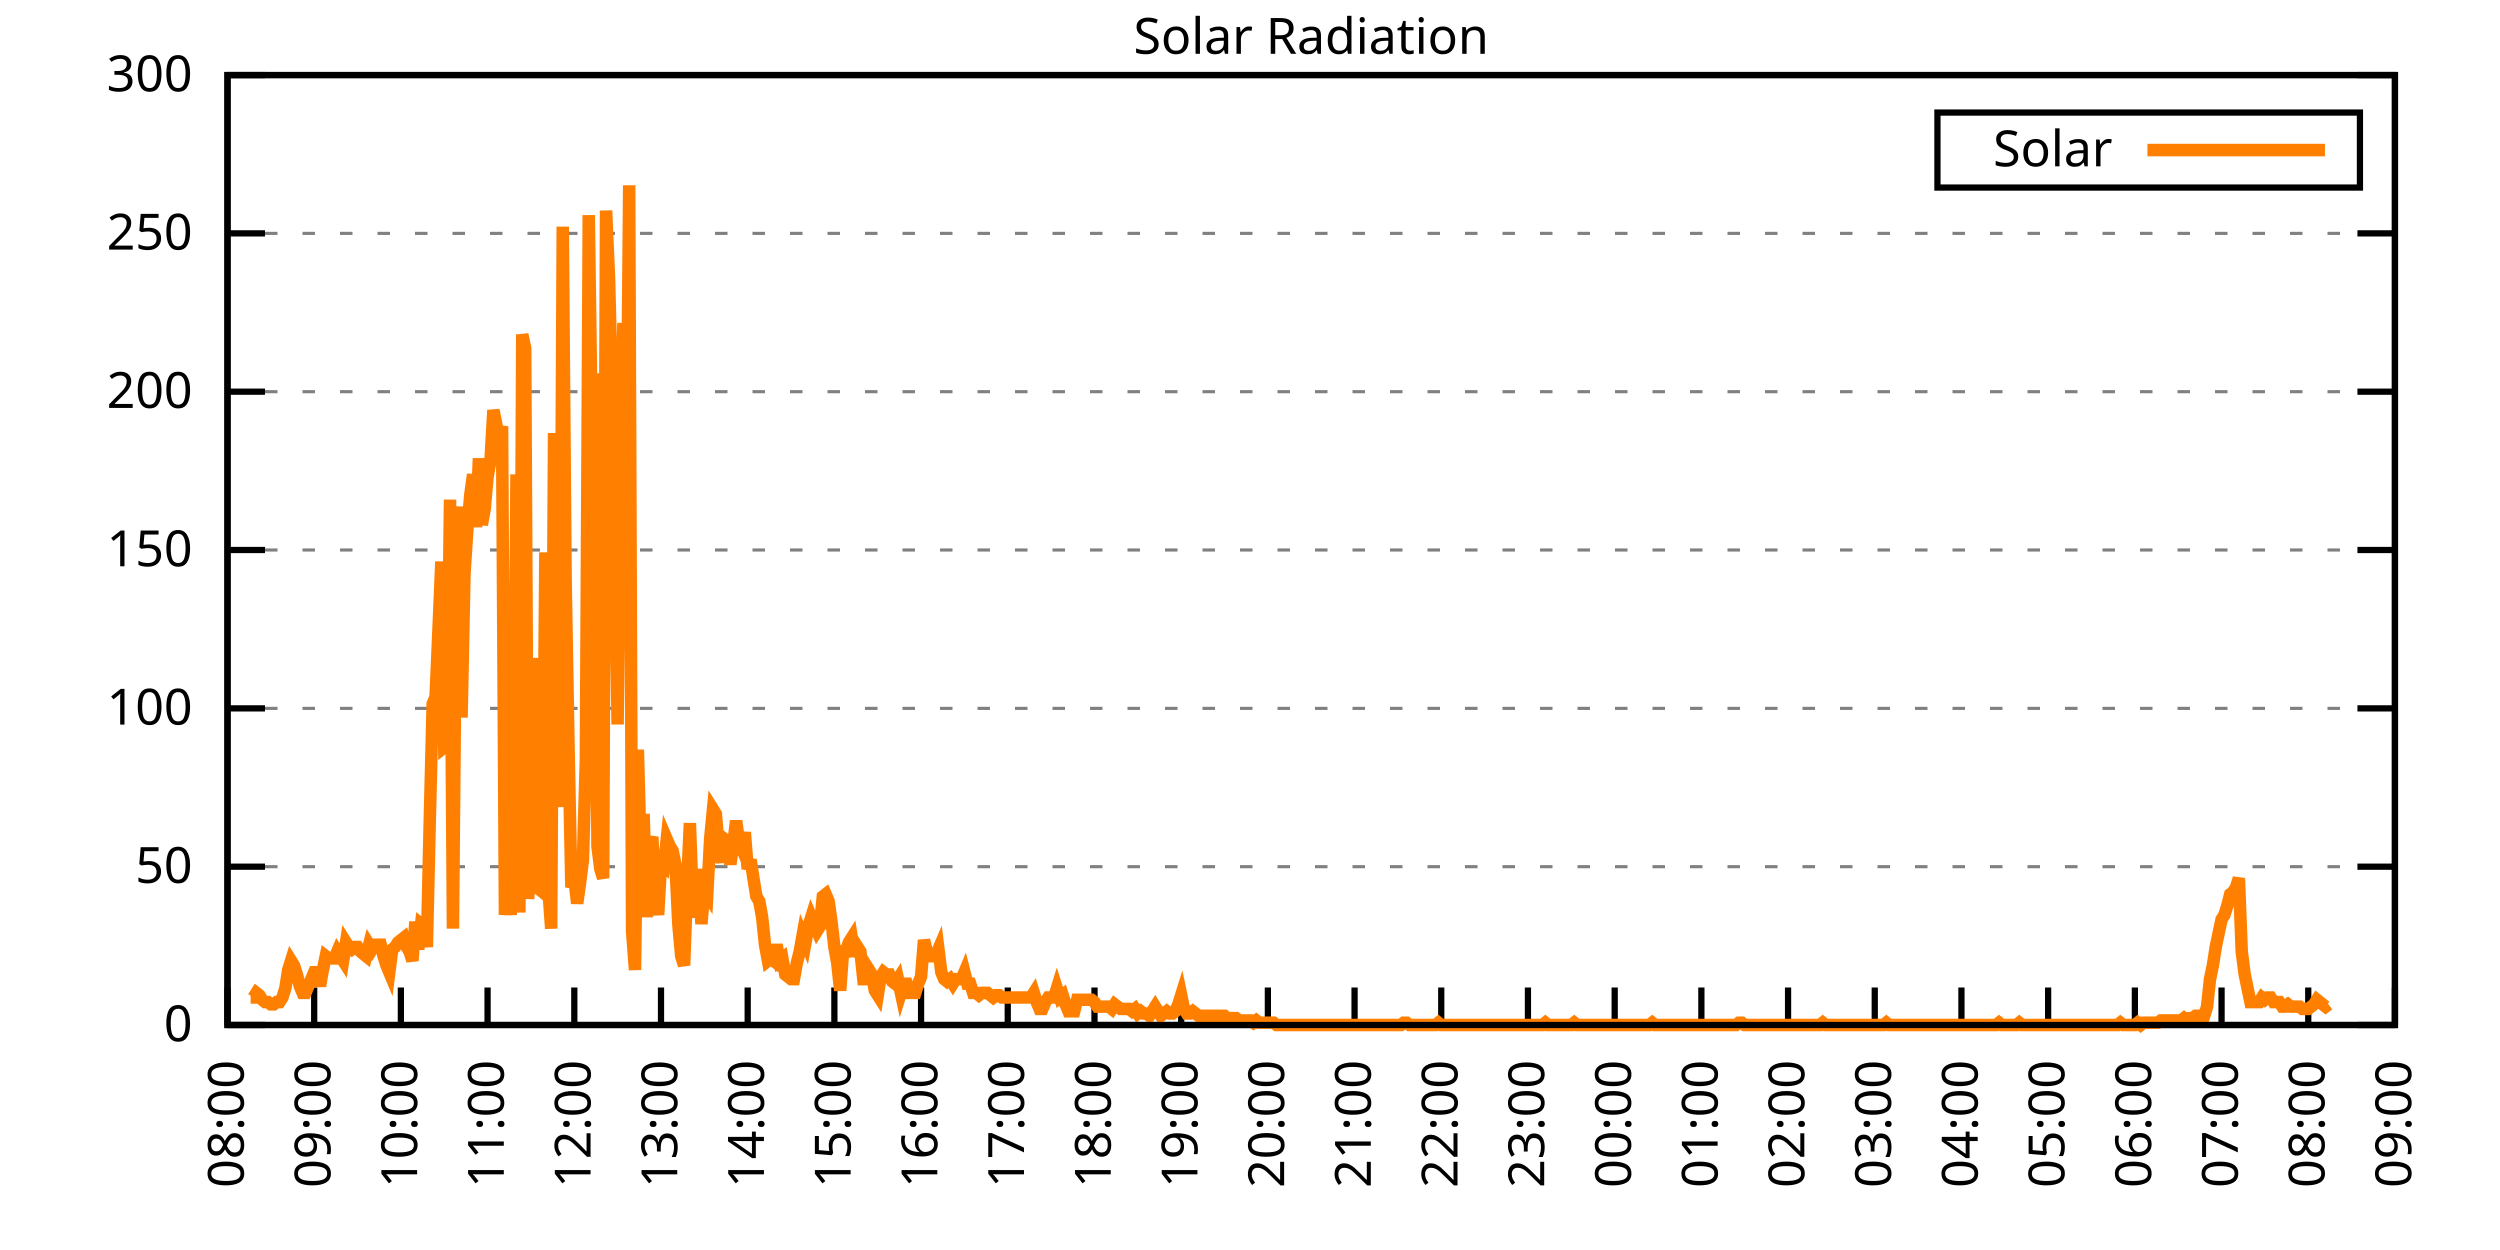
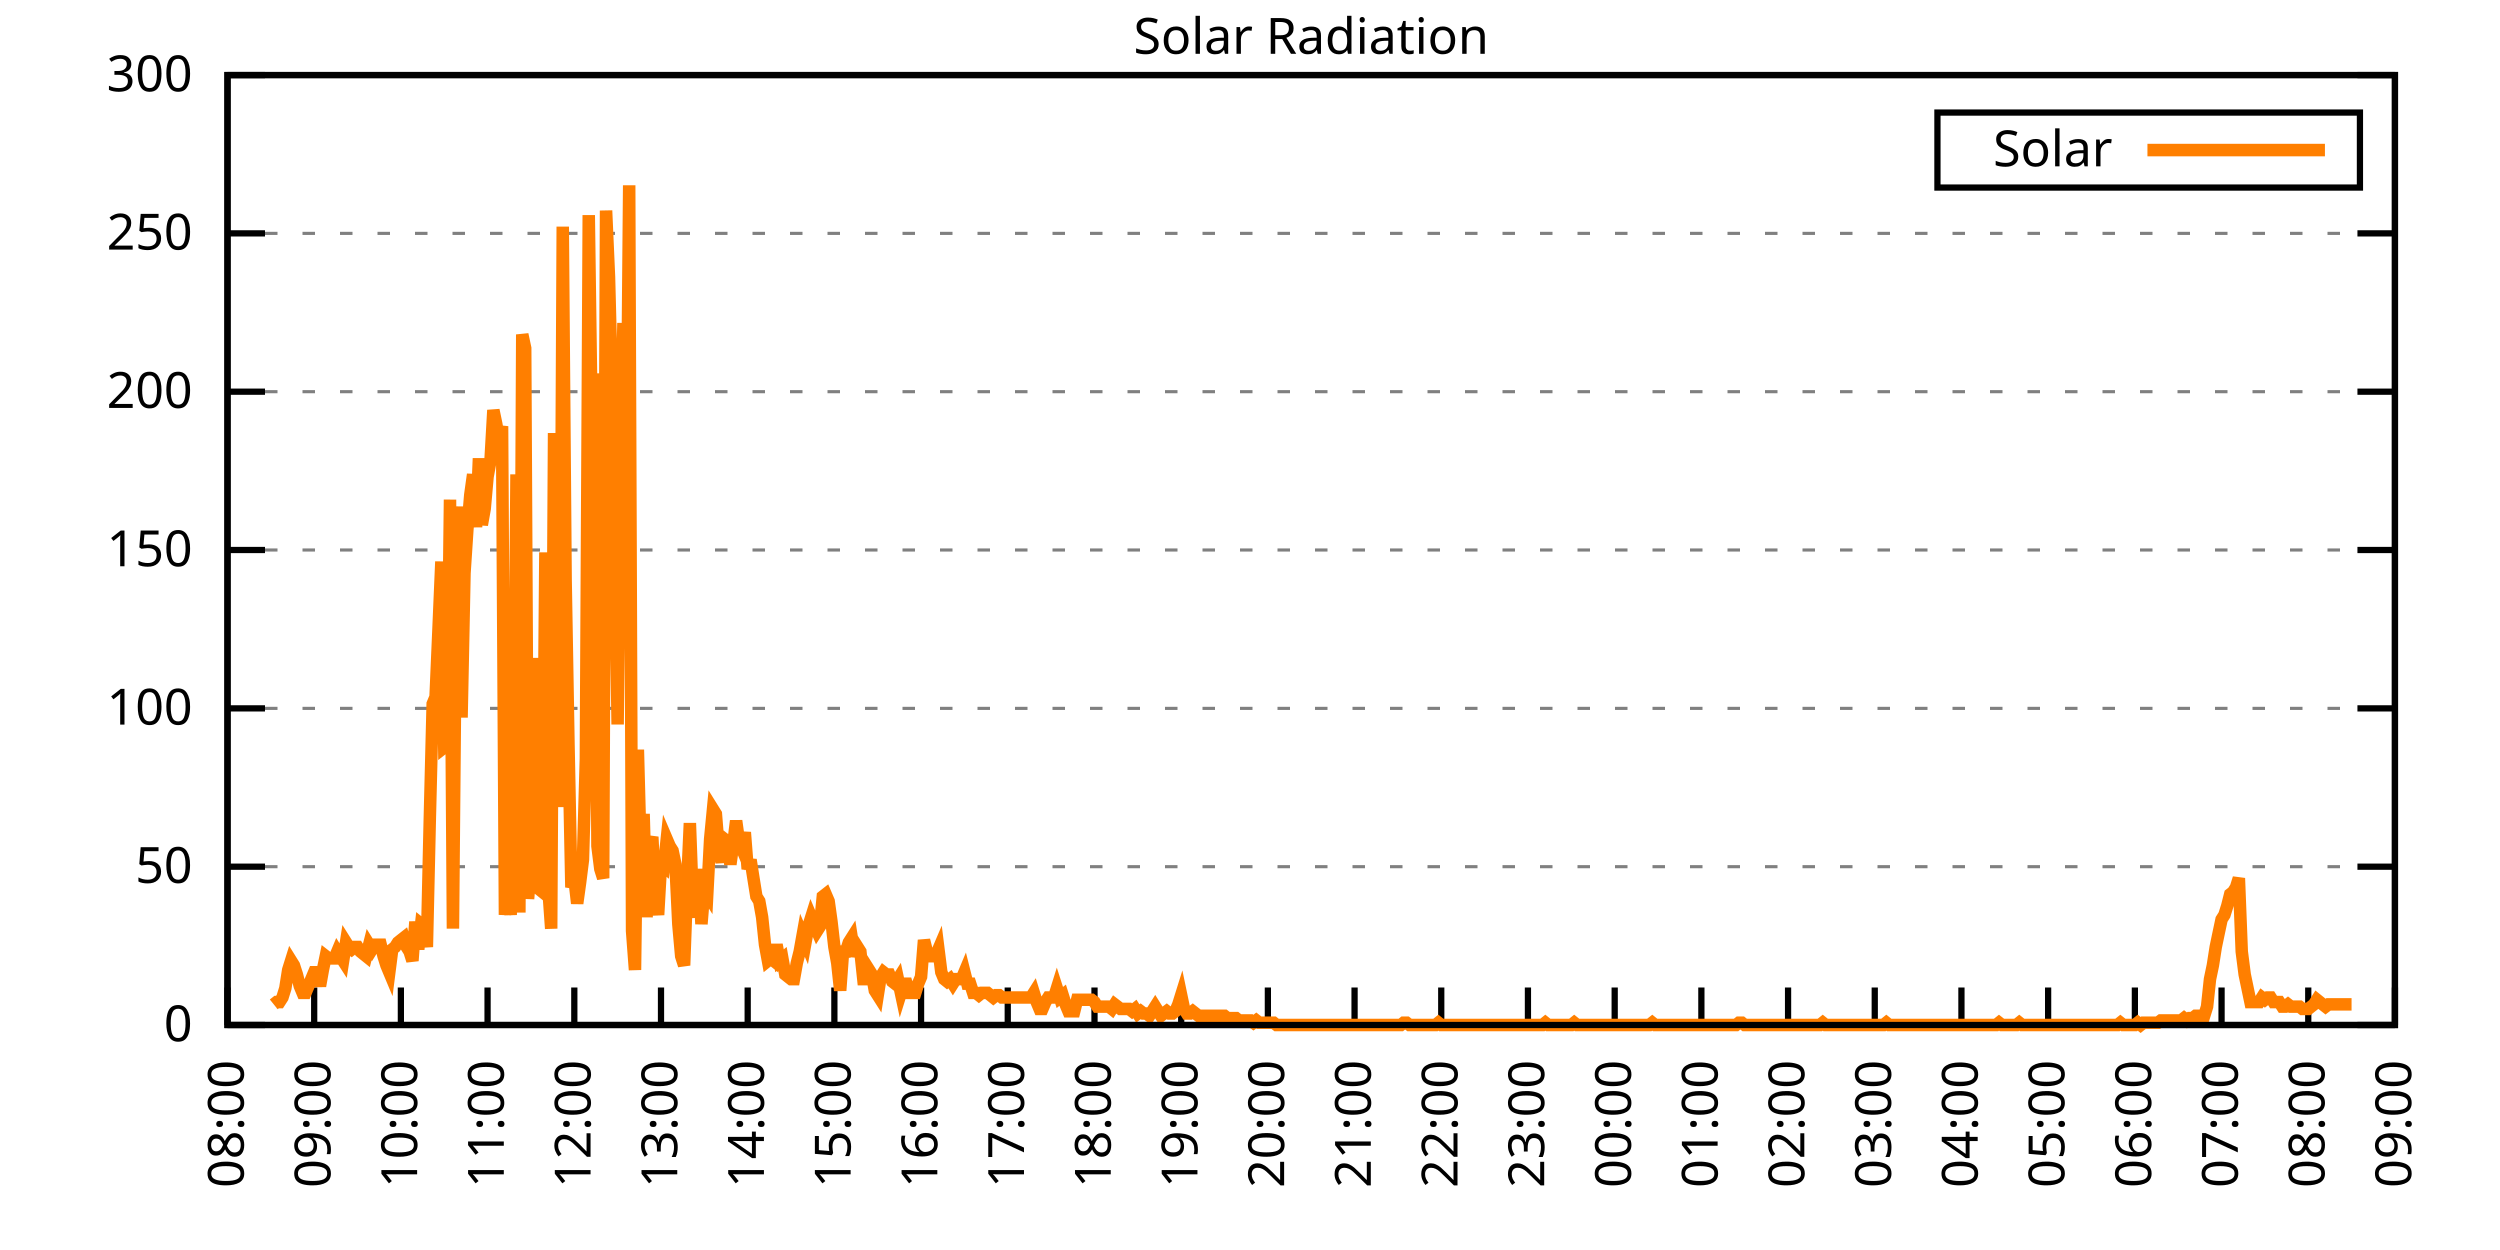
<svg xmlns="http://www.w3.org/2000/svg" xmlns:xlink="http://www.w3.org/1999/xlink" width="400" height="200" viewBox="0 0 400 200">
  <g id="gnuplot_canvas">
    <rect x="0" y="0" width="400" height="200" fill="none" />
    <defs>
      <circle id="gpDot" r="0.5" stroke-width="0.5" stroke="currentColor" />
      <path id="gpPt0" stroke-width="0.333" stroke="currentColor" d="M-1,0 h2 M0,-1 v2" />
      <path id="gpPt1" stroke-width="0.333" stroke="currentColor" d="M-1,-1 L1,1 M1,-1 L-1,1" />
      <path id="gpPt2" stroke-width="0.333" stroke="currentColor" d="M-1,0 L1,0 M0,-1 L0,1 M-1,-1 L1,1 M-1,1 L1,-1" />
      <rect id="gpPt3" stroke-width="0.333" stroke="currentColor" x="-1" y="-1" width="2" height="2" />
      <rect id="gpPt4" stroke-width="0.333" stroke="currentColor" fill="currentColor" x="-1" y="-1" width="2" height="2" />
      <circle id="gpPt5" stroke-width="0.333" stroke="currentColor" cx="0" cy="0" r="1" />
      <use xlink:href="#gpPt5" id="gpPt6" fill="currentColor" stroke="none" />
      <path id="gpPt7" stroke-width="0.333" stroke="currentColor" d="M0,-1.33 L-1.33,0.67 L1.33,0.67 z" />
      <use xlink:href="#gpPt7" id="gpPt8" fill="currentColor" stroke="none" />
      <use xlink:href="#gpPt7" id="gpPt9" stroke="currentColor" transform="rotate(180)" />
      <use xlink:href="#gpPt9" id="gpPt10" fill="currentColor" stroke="none" />
      <use xlink:href="#gpPt3" id="gpPt11" stroke="currentColor" transform="rotate(45)" />
      <use xlink:href="#gpPt11" id="gpPt12" fill="currentColor" stroke="none" />
      <path id="gpPt13" stroke-width="0.333" stroke="currentColor" d="M0,1.330 L1.265,0.411 L0.782,-1.067 L-0.782,-1.076 L-1.265,0.411 z" />
      <use xlink:href="#gpPt13" id="gpPt14" fill="currentColor" stroke="none" />
      <filter id="textbox" filterUnits="objectBoundingBox" x="0" y="0" height="1" width="1">
        <feFlood flood-color="white" flood-opacity="1" result="bgnd" />
        <feComposite in="SourceGraphic" in2="bgnd" operator="atop" />
      </filter>
      <filter id="greybox" filterUnits="objectBoundingBox" x="0" y="0" height="1" width="1">
        <feFlood flood-color="lightgrey" flood-opacity="1" result="grey" />
        <feComposite in="SourceGraphic" in2="grey" operator="atop" />
      </filter>
    </defs>
    <g fill="none" color="white" stroke="currentColor" stroke-width="1.00" stroke-linecap="butt" stroke-linejoin="miter">
</g>
    <g fill="none" color="black" stroke="currentColor" stroke-width="1.00" stroke-linecap="butt" stroke-linejoin="miter">
      <g stroke="none" shape-rendering="crispEdges">
        <polygon fill="rgb(255, 255, 255)" points="36.40,164.00 383.18,164.00 383.18,12.02 36.40,12.02 " />
      </g>
    </g>
    <g fill="none" color="black" stroke="currentColor" stroke-width="1.00" stroke-linecap="butt" stroke-linejoin="miter">
</g>
    <g fill="none" color="black" stroke="black" stroke-width="0.50" stroke-linecap="butt" stroke-linejoin="miter">
</g>
    <g fill="none" color="gray" stroke="currentColor" stroke-width="0.50" stroke-linecap="butt" stroke-linejoin="miter">
      <path stroke="gray" stroke-dasharray="2,4" class="gridline" d="M36.40,164.00 L383.19,164.00  " />
    </g>
    <g fill="none" color="gray" stroke="gray" stroke-width="1.00" stroke-linecap="butt" stroke-linejoin="miter">
</g>
    <g fill="none" color="black" stroke="currentColor" stroke-width="1.00" stroke-linecap="butt" stroke-linejoin="miter">
      <path stroke="black" d="M36.40,164.00 L42.40,164.00 M383.19,164.00 L377.19,164.00  " />
      <g transform="translate(30.80,166.60)" stroke="none" fill="black" font-family="Sans" font-size="8.00" text-anchor="end">
        <text>
          <tspan font-family="Sans"> 0</tspan>
        </text>
      </g>
    </g>
    <g fill="none" color="black" stroke="currentColor" stroke-width="1.00" stroke-linecap="butt" stroke-linejoin="miter">
</g>
    <g fill="none" color="black" stroke="black" stroke-width="0.50" stroke-linecap="butt" stroke-linejoin="miter">
</g>
    <g fill="none" color="gray" stroke="currentColor" stroke-width="0.50" stroke-linecap="butt" stroke-linejoin="miter">
      <path stroke="gray" stroke-dasharray="2,4" class="gridline" d="M36.40,138.67 L383.19,138.67  " />
    </g>
    <g fill="none" color="gray" stroke="gray" stroke-width="1.00" stroke-linecap="butt" stroke-linejoin="miter">
</g>
    <g fill="none" color="black" stroke="currentColor" stroke-width="1.00" stroke-linecap="butt" stroke-linejoin="miter">
      <path stroke="black" d="M36.40,138.67 L42.40,138.67 M383.19,138.67 L377.19,138.67  " />
      <g transform="translate(30.80,141.27)" stroke="none" fill="black" font-family="Sans" font-size="8.00" text-anchor="end">
        <text>
          <tspan font-family="Sans"> 50</tspan>
        </text>
      </g>
    </g>
    <g fill="none" color="black" stroke="currentColor" stroke-width="1.00" stroke-linecap="butt" stroke-linejoin="miter">
</g>
    <g fill="none" color="black" stroke="black" stroke-width="0.50" stroke-linecap="butt" stroke-linejoin="miter">
</g>
    <g fill="none" color="gray" stroke="currentColor" stroke-width="0.50" stroke-linecap="butt" stroke-linejoin="miter">
      <path stroke="gray" stroke-dasharray="2,4" class="gridline" d="M36.40,113.34 L383.19,113.34  " />
    </g>
    <g fill="none" color="gray" stroke="gray" stroke-width="1.00" stroke-linecap="butt" stroke-linejoin="miter">
</g>
    <g fill="none" color="black" stroke="currentColor" stroke-width="1.00" stroke-linecap="butt" stroke-linejoin="miter">
      <path stroke="black" d="M36.40,113.34 L42.40,113.34 M383.19,113.34 L377.19,113.34  " />
      <g transform="translate(30.80,115.94)" stroke="none" fill="black" font-family="Sans" font-size="8.00" text-anchor="end">
        <text>
          <tspan font-family="Sans"> 100</tspan>
        </text>
      </g>
    </g>
    <g fill="none" color="black" stroke="currentColor" stroke-width="1.00" stroke-linecap="butt" stroke-linejoin="miter">
</g>
    <g fill="none" color="black" stroke="black" stroke-width="0.50" stroke-linecap="butt" stroke-linejoin="miter">
</g>
    <g fill="none" color="gray" stroke="currentColor" stroke-width="0.50" stroke-linecap="butt" stroke-linejoin="miter">
      <path stroke="gray" stroke-dasharray="2,4" class="gridline" d="M36.40,88.00 L383.19,88.00  " />
    </g>
    <g fill="none" color="gray" stroke="gray" stroke-width="1.00" stroke-linecap="butt" stroke-linejoin="miter">
</g>
    <g fill="none" color="black" stroke="currentColor" stroke-width="1.00" stroke-linecap="butt" stroke-linejoin="miter">
      <path stroke="black" d="M36.40,88.00 L42.40,88.00 M383.19,88.00 L377.19,88.00  " />
      <g transform="translate(30.80,90.60)" stroke="none" fill="black" font-family="Sans" font-size="8.00" text-anchor="end">
        <text>
          <tspan font-family="Sans"> 150</tspan>
        </text>
      </g>
    </g>
    <g fill="none" color="black" stroke="currentColor" stroke-width="1.00" stroke-linecap="butt" stroke-linejoin="miter">
</g>
    <g fill="none" color="black" stroke="black" stroke-width="0.50" stroke-linecap="butt" stroke-linejoin="miter">
</g>
    <g fill="none" color="gray" stroke="currentColor" stroke-width="0.50" stroke-linecap="butt" stroke-linejoin="miter">
      <path stroke="gray" stroke-dasharray="2,4" class="gridline" d="M36.40,62.67 L383.19,62.67  " />
    </g>
    <g fill="none" color="gray" stroke="gray" stroke-width="1.00" stroke-linecap="butt" stroke-linejoin="miter">
</g>
    <g fill="none" color="black" stroke="currentColor" stroke-width="1.00" stroke-linecap="butt" stroke-linejoin="miter">
      <path stroke="black" d="M36.40,62.67 L42.40,62.67 M383.19,62.67 L377.19,62.67  " />
      <g transform="translate(30.80,65.27)" stroke="none" fill="black" font-family="Sans" font-size="8.00" text-anchor="end">
        <text>
          <tspan font-family="Sans"> 200</tspan>
        </text>
      </g>
    </g>
    <g fill="none" color="black" stroke="currentColor" stroke-width="1.00" stroke-linecap="butt" stroke-linejoin="miter">
</g>
    <g fill="none" color="black" stroke="black" stroke-width="0.50" stroke-linecap="butt" stroke-linejoin="miter">
</g>
    <g fill="none" color="gray" stroke="currentColor" stroke-width="0.50" stroke-linecap="butt" stroke-linejoin="miter">
      <path stroke="gray" stroke-dasharray="2,4" class="gridline" d="M36.40,37.34 L383.19,37.34  " />
    </g>
    <g fill="none" color="gray" stroke="gray" stroke-width="1.00" stroke-linecap="butt" stroke-linejoin="miter">
</g>
    <g fill="none" color="black" stroke="currentColor" stroke-width="1.00" stroke-linecap="butt" stroke-linejoin="miter">
      <path stroke="black" d="M36.40,37.34 L42.40,37.34 M383.19,37.34 L377.19,37.34  " />
      <g transform="translate(30.80,39.94)" stroke="none" fill="black" font-family="Sans" font-size="8.00" text-anchor="end">
        <text>
          <tspan font-family="Sans"> 250</tspan>
        </text>
      </g>
    </g>
    <g fill="none" color="black" stroke="currentColor" stroke-width="1.00" stroke-linecap="butt" stroke-linejoin="miter">
</g>
    <g fill="none" color="black" stroke="black" stroke-width="0.50" stroke-linecap="butt" stroke-linejoin="miter">
</g>
    <g fill="none" color="gray" stroke="currentColor" stroke-width="0.50" stroke-linecap="butt" stroke-linejoin="miter">
      <path stroke="gray" stroke-dasharray="2,4" class="gridline" d="M36.40,12.01 L383.19,12.01  " />
    </g>
    <g fill="none" color="gray" stroke="gray" stroke-width="1.00" stroke-linecap="butt" stroke-linejoin="miter">
</g>
    <g fill="none" color="black" stroke="currentColor" stroke-width="1.00" stroke-linecap="butt" stroke-linejoin="miter">
      <path stroke="black" d="M36.40,12.01 L42.40,12.01 M383.19,12.01 L377.19,12.01  " />
      <g transform="translate(30.80,14.61)" stroke="none" fill="black" font-family="Sans" font-size="8.00" text-anchor="end">
        <text>
          <tspan font-family="Sans"> 300</tspan>
        </text>
      </g>
    </g>
    <g fill="none" color="black" stroke="currentColor" stroke-width="1.00" stroke-linecap="butt" stroke-linejoin="miter">
      <path stroke="black" d="M36.40,164.00 L36.40,158.00  " />
      <g transform="translate(39.00,169.60) rotate(270.00)" stroke="none" fill="black" font-family="Sans" font-size="8.00" text-anchor="end">
        <text>
          <tspan font-family="Sans">08:00</tspan>
        </text>
      </g>
    </g>
    <g fill="none" color="black" stroke="currentColor" stroke-width="1.00" stroke-linecap="butt" stroke-linejoin="miter">
      <path stroke="black" d="M50.27,164.00 L50.27,158.00  " />
      <g transform="translate(52.87,169.60) rotate(270.00)" stroke="none" fill="black" font-family="Sans" font-size="8.00" text-anchor="end">
        <text>
          <tspan font-family="Sans">09:00</tspan>
        </text>
      </g>
    </g>
    <g fill="none" color="black" stroke="currentColor" stroke-width="1.00" stroke-linecap="butt" stroke-linejoin="miter">
      <path stroke="black" d="M64.14,164.00 L64.14,158.00  " />
      <g transform="translate(66.74,169.60) rotate(270.00)" stroke="none" fill="black" font-family="Sans" font-size="8.00" text-anchor="end">
        <text>
          <tspan font-family="Sans">10:00</tspan>
        </text>
      </g>
    </g>
    <g fill="none" color="black" stroke="currentColor" stroke-width="1.00" stroke-linecap="butt" stroke-linejoin="miter">
      <path stroke="black" d="M78.01,164.00 L78.01,158.00  " />
      <g transform="translate(80.61,169.60) rotate(270.00)" stroke="none" fill="black" font-family="Sans" font-size="8.00" text-anchor="end">
        <text>
          <tspan font-family="Sans">11:00</tspan>
        </text>
      </g>
    </g>
    <g fill="none" color="black" stroke="currentColor" stroke-width="1.00" stroke-linecap="butt" stroke-linejoin="miter">
      <path stroke="black" d="M91.89,164.00 L91.89,158.00  " />
      <g transform="translate(94.49,169.60) rotate(270.00)" stroke="none" fill="black" font-family="Sans" font-size="8.00" text-anchor="end">
        <text>
          <tspan font-family="Sans">12:00</tspan>
        </text>
      </g>
    </g>
    <g fill="none" color="black" stroke="currentColor" stroke-width="1.00" stroke-linecap="butt" stroke-linejoin="miter">
      <path stroke="black" d="M105.76,164.00 L105.76,158.00  " />
      <g transform="translate(108.36,169.60) rotate(270.00)" stroke="none" fill="black" font-family="Sans" font-size="8.00" text-anchor="end">
        <text>
          <tspan font-family="Sans">13:00</tspan>
        </text>
      </g>
    </g>
    <g fill="none" color="black" stroke="currentColor" stroke-width="1.00" stroke-linecap="butt" stroke-linejoin="miter">
      <path stroke="black" d="M119.63,164.00 L119.63,158.00  " />
      <g transform="translate(122.23,169.60) rotate(270.00)" stroke="none" fill="black" font-family="Sans" font-size="8.00" text-anchor="end">
        <text>
          <tspan font-family="Sans">14:00</tspan>
        </text>
      </g>
    </g>
    <g fill="none" color="black" stroke="currentColor" stroke-width="1.00" stroke-linecap="butt" stroke-linejoin="miter">
      <path stroke="black" d="M133.50,164.00 L133.50,158.00  " />
      <g transform="translate(136.10,169.60) rotate(270.00)" stroke="none" fill="black" font-family="Sans" font-size="8.00" text-anchor="end">
        <text>
          <tspan font-family="Sans">15:00</tspan>
        </text>
      </g>
    </g>
    <g fill="none" color="black" stroke="currentColor" stroke-width="1.00" stroke-linecap="butt" stroke-linejoin="miter">
      <path stroke="black" d="M147.37,164.00 L147.37,158.00  " />
      <g transform="translate(149.97,169.60) rotate(270.00)" stroke="none" fill="black" font-family="Sans" font-size="8.00" text-anchor="end">
        <text>
          <tspan font-family="Sans">16:00</tspan>
        </text>
      </g>
    </g>
    <g fill="none" color="black" stroke="currentColor" stroke-width="1.00" stroke-linecap="butt" stroke-linejoin="miter">
      <path stroke="black" d="M161.24,164.00 L161.24,158.00  " />
      <g transform="translate(163.84,169.60) rotate(270.00)" stroke="none" fill="black" font-family="Sans" font-size="8.00" text-anchor="end">
        <text>
          <tspan font-family="Sans">17:00</tspan>
        </text>
      </g>
    </g>
    <g fill="none" color="black" stroke="currentColor" stroke-width="1.00" stroke-linecap="butt" stroke-linejoin="miter">
      <path stroke="black" d="M175.12,164.00 L175.12,158.00  " />
      <g transform="translate(177.72,169.60) rotate(270.00)" stroke="none" fill="black" font-family="Sans" font-size="8.00" text-anchor="end">
        <text>
          <tspan font-family="Sans">18:00</tspan>
        </text>
      </g>
    </g>
    <g fill="none" color="black" stroke="currentColor" stroke-width="1.00" stroke-linecap="butt" stroke-linejoin="miter">
      <path stroke="black" d="M188.99,164.00 L188.99,158.00  " />
      <g transform="translate(191.59,169.60) rotate(270.00)" stroke="none" fill="black" font-family="Sans" font-size="8.00" text-anchor="end">
        <text>
          <tspan font-family="Sans">19:00</tspan>
        </text>
      </g>
    </g>
    <g fill="none" color="black" stroke="currentColor" stroke-width="1.00" stroke-linecap="butt" stroke-linejoin="miter">
      <path stroke="black" d="M202.86,164.00 L202.86,158.00  " />
      <g transform="translate(205.46,169.60) rotate(270.00)" stroke="none" fill="black" font-family="Sans" font-size="8.00" text-anchor="end">
        <text>
          <tspan font-family="Sans">20:00</tspan>
        </text>
      </g>
    </g>
    <g fill="none" color="black" stroke="currentColor" stroke-width="1.00" stroke-linecap="butt" stroke-linejoin="miter">
      <path stroke="black" d="M216.73,164.00 L216.73,158.00  " />
      <g transform="translate(219.33,169.60) rotate(270.00)" stroke="none" fill="black" font-family="Sans" font-size="8.00" text-anchor="end">
        <text>
          <tspan font-family="Sans">21:00</tspan>
        </text>
      </g>
    </g>
    <g fill="none" color="black" stroke="currentColor" stroke-width="1.00" stroke-linecap="butt" stroke-linejoin="miter">
      <path stroke="black" d="M230.60,164.00 L230.60,158.00  " />
      <g transform="translate(233.20,169.60) rotate(270.00)" stroke="none" fill="black" font-family="Sans" font-size="8.00" text-anchor="end">
        <text>
          <tspan font-family="Sans">22:00</tspan>
        </text>
      </g>
    </g>
    <g fill="none" color="black" stroke="currentColor" stroke-width="1.00" stroke-linecap="butt" stroke-linejoin="miter">
      <path stroke="black" d="M244.47,164.00 L244.47,158.00  " />
      <g transform="translate(247.07,169.60) rotate(270.00)" stroke="none" fill="black" font-family="Sans" font-size="8.00" text-anchor="end">
        <text>
          <tspan font-family="Sans">23:00</tspan>
        </text>
      </g>
    </g>
    <g fill="none" color="black" stroke="currentColor" stroke-width="1.00" stroke-linecap="butt" stroke-linejoin="miter">
      <path stroke="black" d="M258.35,164.00 L258.35,158.00  " />
      <g transform="translate(260.95,169.60) rotate(270.00)" stroke="none" fill="black" font-family="Sans" font-size="8.00" text-anchor="end">
        <text>
          <tspan font-family="Sans">00:00</tspan>
        </text>
      </g>
    </g>
    <g fill="none" color="black" stroke="currentColor" stroke-width="1.00" stroke-linecap="butt" stroke-linejoin="miter">
      <path stroke="black" d="M272.22,164.00 L272.22,158.00  " />
      <g transform="translate(274.82,169.60) rotate(270.00)" stroke="none" fill="black" font-family="Sans" font-size="8.00" text-anchor="end">
        <text>
          <tspan font-family="Sans">01:00</tspan>
        </text>
      </g>
    </g>
    <g fill="none" color="black" stroke="currentColor" stroke-width="1.00" stroke-linecap="butt" stroke-linejoin="miter">
      <path stroke="black" d="M286.09,164.00 L286.09,158.00  " />
      <g transform="translate(288.69,169.60) rotate(270.00)" stroke="none" fill="black" font-family="Sans" font-size="8.00" text-anchor="end">
        <text>
          <tspan font-family="Sans">02:00</tspan>
        </text>
      </g>
    </g>
    <g fill="none" color="black" stroke="currentColor" stroke-width="1.00" stroke-linecap="butt" stroke-linejoin="miter">
      <path stroke="black" d="M299.96,164.00 L299.96,158.00  " />
      <g transform="translate(302.56,169.60) rotate(270.00)" stroke="none" fill="black" font-family="Sans" font-size="8.00" text-anchor="end">
        <text>
          <tspan font-family="Sans">03:00</tspan>
        </text>
      </g>
    </g>
    <g fill="none" color="black" stroke="currentColor" stroke-width="1.00" stroke-linecap="butt" stroke-linejoin="miter">
      <path stroke="black" d="M313.83,164.00 L313.83,158.00  " />
      <g transform="translate(316.43,169.60) rotate(270.00)" stroke="none" fill="black" font-family="Sans" font-size="8.00" text-anchor="end">
        <text>
          <tspan font-family="Sans">04:00</tspan>
        </text>
      </g>
    </g>
    <g fill="none" color="black" stroke="currentColor" stroke-width="1.00" stroke-linecap="butt" stroke-linejoin="miter">
      <path stroke="black" d="M327.70,164.00 L327.70,158.00  " />
      <g transform="translate(330.30,169.60) rotate(270.00)" stroke="none" fill="black" font-family="Sans" font-size="8.00" text-anchor="end">
        <text>
          <tspan font-family="Sans">05:00</tspan>
        </text>
      </g>
    </g>
    <g fill="none" color="black" stroke="currentColor" stroke-width="1.00" stroke-linecap="butt" stroke-linejoin="miter">
      <path stroke="black" d="M341.58,164.00 L341.58,158.00  " />
      <g transform="translate(344.18,169.60) rotate(270.00)" stroke="none" fill="black" font-family="Sans" font-size="8.00" text-anchor="end">
        <text>
          <tspan font-family="Sans">06:00</tspan>
        </text>
      </g>
    </g>
    <g fill="none" color="black" stroke="currentColor" stroke-width="1.00" stroke-linecap="butt" stroke-linejoin="miter">
      <path stroke="black" d="M355.45,164.00 L355.45,158.00  " />
      <g transform="translate(358.05,169.60) rotate(270.00)" stroke="none" fill="black" font-family="Sans" font-size="8.00" text-anchor="end">
        <text>
          <tspan font-family="Sans">07:00</tspan>
        </text>
      </g>
    </g>
    <g fill="none" color="black" stroke="currentColor" stroke-width="1.00" stroke-linecap="butt" stroke-linejoin="miter">
      <path stroke="black" d="M369.32,164.00 L369.32,158.00  " />
      <g transform="translate(371.92,169.60) rotate(270.00)" stroke="none" fill="black" font-family="Sans" font-size="8.00" text-anchor="end">
        <text>
          <tspan font-family="Sans">08:00</tspan>
        </text>
      </g>
    </g>
    <g fill="none" color="black" stroke="currentColor" stroke-width="1.00" stroke-linecap="butt" stroke-linejoin="miter">
      <path stroke="black" d="M383.19,164.00 L383.19,158.00  " />
      <g transform="translate(385.79,169.60) rotate(270.00)" stroke="none" fill="black" font-family="Sans" font-size="8.00" text-anchor="end">
        <text>
          <tspan font-family="Sans">09:00</tspan>
        </text>
      </g>
    </g>
    <g fill="none" color="black" stroke="currentColor" stroke-width="1.00" stroke-linecap="butt" stroke-linejoin="miter">
</g>
    <g fill="none" color="black" stroke="currentColor" stroke-width="1.00" stroke-linecap="butt" stroke-linejoin="miter">
      <path stroke="black" d="M36.40,12.01 L36.40,164.00 L383.19,164.00 L383.19,12.01 L36.40,12.01 Z  " />
    </g>
    <g fill="none" color="black" stroke="currentColor" stroke-width="1.00" stroke-linecap="butt" stroke-linejoin="miter">
</g>
    <g fill="none" color="black" stroke="currentColor" stroke-width="1.00" stroke-linecap="butt" stroke-linejoin="miter">
      <path stroke="black" d="M309.99,30.01 L309.99,18.01 L377.59,18.01 L377.59,30.01 L309.99,30.01 Z  " />
    </g>
    <g id="Solar_Radiation_plot_1">
      <g fill="none" color="white" stroke="black" stroke-width="2.00" stroke-linecap="butt" stroke-linejoin="miter">
</g>
      <g fill="none" color="black" stroke="currentColor" stroke-width="2.00" stroke-linecap="butt" stroke-linejoin="miter">
        <g transform="translate(337.99,26.61)" stroke="none" fill="black" font-family="Sans" font-size="8.00" text-anchor="end">
          <text>
            <tspan font-family="Sans">Solar</tspan>
          </text>
        </g>
      </g>
      <g fill="none" color="black" stroke="currentColor" stroke-width="2.00" stroke-linecap="butt" stroke-linejoin="miter">
-         <path stroke="rgb(255, 127,   0)" d="M343.59,24.01 L371.99,24.01 M40.10,159.60 L40.56,159.60 L41.02,158.86 L41.49,159.23 L41.95,159.96 L42.41,160.33   L42.87,160.33 L43.34,160.70 L43.80,160.70 L44.26,160.33 L44.72,160.33 L45.19,159.60 L45.65,158.13 L46.11,155.19   L46.57,153.72 L47.03,154.46 L47.50,155.92 L47.96,157.76 L48.42,158.86 L48.88,158.86 L49.35,157.76 L49.81,156.66   L50.27,155.56 L50.73,155.56 L51.20,157.76 L51.66,155.19 L52.12,152.99 L52.58,153.35 L53.05,153.35 L53.51,153.35   L53.97,152.25 L54.43,152.99 L54.90,153.72 L55.36,150.79 L55.82,151.52 L56.28,151.89 L56.75,151.52 L57.21,151.52   L57.67,152.25 L58.13,152.62 L58.59,152.99 L59.06,151.15 L59.52,151.89 L59.98,151.15 L60.44,151.15 L60.91,151.15   L61.37,152.99 L61.83,154.46 L62.29,155.56 L62.76,151.89 L63.22,151.52 L63.68,150.79 L64.14,150.42 L64.61,150.05   L65.07,151.52 L65.53,152.25 L65.99,153.72 L66.46,147.48 L66.92,151.89 L67.38,147.85 L67.84,148.22 L68.30,151.52   L68.77,130.96 L69.23,112.61 L69.69,111.51 L70.15,100.86 L70.62,89.85 L71.08,119.58 L71.54,119.22 L72.00,79.94   L72.47,148.58 L72.93,97.93 L73.39,81.04 L73.85,114.81 L74.32,91.69 L74.78,84.71 L75.24,79.21 L75.70,75.90   L76.17,84.34 L76.63,73.33 L77.09,83.98 L77.55,81.41 L78.01,76.27 L78.48,73.70 L78.94,65.62 L79.40,67.83   L79.86,70.40 L80.33,68.19 L80.79,146.38 L81.25,140.87 L81.71,146.38 L82.18,129.86 L82.64,75.90 L83.10,146.01   L83.56,53.51 L84.03,55.71 L84.49,143.81 L84.95,138.30 L85.41,139.77 L85.88,105.27 L86.34,142.34 L86.80,142.71   L87.26,88.38 L87.72,141.98 L88.19,148.58 L88.65,69.29 L89.11,100.13 L89.57,129.13 L90.04,36.26 L90.50,92.79   L90.96,119.22 L91.42,141.98 L91.89,140.51 L92.35,144.55 L92.81,141.24 L93.27,137.57 L93.74,121.42 L94.20,34.42   L94.66,67.46 L95.12,59.75 L95.59,135.37 L96.05,139.04 L96.51,140.51 L96.97,33.69 L97.44,44.33 L97.90,61.95   L98.36,85.45 L98.82,115.91 L99.28,74.43 L99.75,51.68 L100.21,81.78 L100.67,29.65 L101.13,148.95 L101.60,155.19   L102.06,119.95 L102.52,137.20 L102.98,130.23 L103.45,146.75 L103.91,135.37 L104.37,133.90 L104.83,143.08 L105.30,146.38   L105.76,138.30 L106.22,138.67 L106.68,134.27 L107.15,135.37 L107.61,136.10 L108.07,138.30 L108.53,147.85 L108.99,152.99   L109.46,154.46 L109.92,141.98 L110.38,131.70 L110.84,144.18 L111.31,146.75 L111.77,139.04 L112.23,147.85 L112.69,142.34   L113.16,143.08 L113.62,134.27 L114.08,129.49 L114.54,130.23 L115.01,136.10 L115.47,137.94 L115.93,134.27 L116.39,134.63   L116.86,138.30 L117.32,135.00 L117.78,131.33 L118.24,134.63 L118.70,135.74 L119.17,133.17 L119.63,139.04 L120.09,137.57   L120.55,140.51 L121.02,143.44 L121.48,144.18 L121.94,146.75 L122.40,151.15 L122.87,153.72 L123.33,153.35 L123.79,153.72   L124.25,151.15 L124.72,153.72 L125.18,153.35 L125.64,155.92 L126.10,156.29 L126.57,156.66 L127.03,156.66 L127.49,154.09   L127.95,152.25 L128.41,149.68 L128.88,150.79 L129.34,148.22 L129.80,146.75 L130.26,147.85 L130.73,148.95 L131.19,148.22   L131.65,143.44 L132.11,143.08 L132.58,144.18 L133.04,147.48 L133.50,151.52 L133.96,154.09 L134.43,158.49 L134.89,152.25   L135.35,152.25 L135.81,150.79 L136.28,150.05 L136.74,152.99 L137.20,151.52 L137.66,152.25 L138.13,156.66 L138.59,156.66   L139.05,155.19 L139.51,155.92 L139.97,158.49 L140.44,159.23 L140.90,156.29 L141.36,155.56 L141.82,155.92 L142.29,155.92   L142.75,157.03 L143.21,157.39 L143.67,156.66 L144.14,158.86 L144.60,157.39 L145.06,157.39 L145.52,158.86 L145.99,158.86   L146.45,158.86 L146.91,157.39 L147.37,156.29 L147.84,150.42 L148.30,152.25 L148.76,152.99 L149.22,152.99 L149.68,152.99   L150.15,151.89 L150.61,155.56 L151.07,156.66 L151.53,157.03 L152.00,156.66 L152.46,157.39 L152.92,156.66 L153.38,156.66   L153.85,156.66 L154.31,155.56 L154.77,157.39 L155.23,157.39 L155.70,158.86 L156.16,158.86 L156.62,159.23 L157.08,158.86   L157.55,158.86 L158.01,158.86 L158.47,159.23 L158.93,159.60 L159.39,159.23 L159.86,159.23 L160.32,159.60 L160.78,159.60   L161.24,159.60 L161.71,159.60 L162.17,159.60 L162.63,159.60 L163.09,159.60 L163.56,159.60 L164.02,159.60 L164.48,159.60   L164.94,159.60 L165.41,158.86 L165.87,160.33 L166.33,161.43 L166.79,161.43 L167.26,160.33 L167.72,159.60 L168.18,159.60   L168.64,159.60 L169.10,158.13 L169.57,159.60 L170.03,159.23 L170.49,160.70 L170.95,161.80 L171.42,161.80 L171.88,161.80   L172.34,159.96 L172.80,159.96 L173.27,159.96 L173.73,159.96 L174.19,159.96 L174.65,159.96 L175.12,160.33 L175.58,161.06   L176.04,161.06 L176.50,161.06 L176.97,161.06 L177.43,161.06 L177.89,161.43 L178.35,160.70 L178.82,161.06 L179.28,161.43   L179.74,161.43 L180.20,161.43 L180.66,161.43 L181.13,161.80 L181.59,161.43 L182.05,162.16 L182.51,161.80 L182.98,162.16   L183.44,162.16 L183.90,162.53 L184.36,161.80 L184.83,161.06 L185.29,161.80 L185.75,162.53 L186.21,162.16 L186.68,161.80   L187.14,162.16 L187.60,162.16 L188.06,161.80 L188.53,160.70 L188.99,159.23 L189.45,161.43 L189.91,162.16 L190.37,162.16   L190.84,161.80 L191.30,162.16 L191.76,162.53 L192.22,162.53 L192.69,162.53 L193.15,162.53 L193.61,162.53 L194.07,162.53   L194.54,162.53 L195.00,162.53 L195.46,162.53 L195.92,162.53 L196.39,162.90 L196.85,162.90 L197.31,162.90 L197.77,162.90   L198.24,163.27 L198.70,163.27 L199.16,163.27 L199.62,163.27 L200.08,163.27 L200.55,163.63 L201.01,163.27 L201.47,163.63   L201.93,163.63 L202.40,163.63 L202.86,163.63 L203.32,163.63 L203.78,163.63 L204.25,164.00 L204.71,164.00 L205.17,164.00   L205.63,164.00 L206.10,164.00 L206.56,164.00 L207.02,164.00 L207.48,164.00 L207.95,164.00 L208.41,164.00 L208.87,164.00   L209.33,164.00 L209.80,164.00 L210.26,164.00 L210.72,164.00 L211.18,164.00 L211.64,164.00 L212.11,164.00 L212.57,164.00   L213.03,164.00 L213.49,164.00 L213.96,164.00 L214.42,164.00 L214.88,164.00 L215.34,164.00 L215.81,164.00 L216.27,164.00   L216.73,164.00 L217.19,164.00 L217.66,164.00 L218.12,164.00 L218.58,164.00 L219.04,164.00 L219.51,164.00 L219.97,164.00   L220.43,164.00 L220.89,164.00 L221.35,164.00 L221.82,164.00 L222.28,164.00 L222.74,164.00 L223.20,164.00 L223.67,164.00   L224.13,164.00 L224.59,163.63 L225.05,163.63 L225.52,164.00 L225.98,164.00 L226.44,164.00 L226.90,164.00 L227.37,164.00   L227.83,164.00 L228.29,164.00 L228.75,164.00 L229.22,164.00 L229.68,164.00 L230.14,163.63 L230.60,164.00 L231.06,164.00   L231.53,164.00 L231.99,164.00 L232.45,164.00 L232.91,164.00 L233.38,164.00 L233.84,164.00 L234.30,164.00 L234.76,164.00   L235.23,164.00 L235.69,164.00 L236.15,164.00 L236.61,164.00 L237.08,164.00 L237.54,164.00 L238.00,164.00 L238.46,164.00   L238.93,164.00 L239.39,164.00 L239.85,164.00 L240.31,164.00 L240.77,164.00 L241.24,164.00 L241.70,164.00 L242.16,164.00   L242.62,164.00 L243.09,164.00 L243.55,164.00 L244.01,164.00 L244.47,164.00 L244.94,164.00 L245.40,164.00 L245.86,164.00   L246.32,164.00 L246.79,164.00 L247.25,163.63 L247.71,164.00 L248.17,164.00 L248.64,164.00 L249.10,164.00 L249.56,164.00   L250.02,164.00 L250.49,164.00 L250.95,164.00 L251.41,164.00 L251.87,163.63 L252.33,164.00 L252.80,164.00 L253.26,164.00   L253.72,164.00 L254.18,164.00 L254.65,164.00 L255.11,164.00 L255.57,164.00 L256.03,164.00 L256.50,164.00 L256.96,164.00   L257.42,164.00 L257.88,164.00 L258.35,164.00 L258.81,164.00 L259.27,164.00 L259.73,164.00 L260.20,164.00 L260.66,164.00   L261.12,164.00 L261.58,164.00 L262.04,164.00 L262.51,164.00 L262.97,164.00 L263.43,164.00 L263.89,164.00 L264.36,163.63   L264.82,164.00 L265.28,164.00 L265.74,164.00 L266.21,164.00 L266.67,164.00 L267.13,164.00 L267.59,164.00 L268.06,164.00   L268.52,164.00 L268.98,164.00 L269.44,164.00 L269.91,164.00 L270.37,164.00 L270.83,164.00 L271.29,164.00 L271.75,164.00   L272.22,164.00 L272.68,164.00 L273.14,164.00 L273.60,164.00 L274.07,164.00 L274.53,164.00 L274.99,164.00 L275.45,164.00   L275.92,164.00 L276.38,164.00 L276.84,164.00 L277.30,164.00 L277.77,164.00 L278.23,163.63 L278.69,163.63 L279.15,164.00   L279.62,164.00 L280.08,164.00 L280.54,164.00 L281.00,164.00 L281.46,164.00 L281.93,164.00 L282.39,164.00 L282.85,164.00   L283.31,164.00 L283.78,164.00 L284.24,164.00 L284.70,164.00 L285.16,164.00 L285.63,164.00 L286.09,164.00 L286.55,164.00   L287.01,164.00 L287.48,164.00 L287.94,164.00 L288.40,164.00 L288.86,164.00 L289.33,164.00 L289.79,164.00 L290.25,164.00   L290.71,164.00 L291.18,164.00 L291.64,163.63 L292.10,164.00 L292.56,164.00 L293.02,164.00 L293.49,164.00 L293.95,164.00   L294.41,164.00 L294.87,164.00 L295.34,164.00 L295.80,164.00 L296.26,164.00 L296.72,164.00 L297.19,164.00 L297.65,164.00   L298.11,164.00 L298.57,164.00 L299.04,164.00 L299.50,164.00 L299.96,164.00 L300.42,164.00 L300.89,164.00 L301.35,164.00   L301.81,163.63 L302.27,164.00 L302.73,164.00 L303.20,164.00 L303.66,164.00 L304.12,164.00 L304.58,164.00 L305.05,164.00   L305.51,164.00 L305.97,164.00 L306.43,164.00 L306.90,164.00 L307.36,164.00 L307.82,164.00 L308.28,164.00 L308.75,164.00   L309.21,164.00 L309.67,164.00 L310.13,164.00 L310.60,164.00 L311.06,164.00 L311.52,164.00 L311.98,164.00 L312.44,164.00   L312.91,164.00 L313.37,164.00 L313.83,164.00 L314.29,164.00 L314.76,164.00 L315.22,164.00 L315.68,164.00 L316.14,164.00   L316.61,164.00 L317.07,164.00 L317.53,164.00 L317.99,164.00 L318.46,164.00 L318.92,164.00 L319.38,164.00 L319.84,163.63   L320.31,164.00 L320.77,164.00 L321.23,164.00 L321.69,164.00 L322.15,164.00 L322.62,164.00 L323.08,163.63 L323.54,164.00   L324.00,164.00 L324.47,164.00 L324.93,164.00 L325.39,164.00 L325.85,164.00 L326.32,164.00 L326.78,164.00 L327.24,164.00   L327.70,164.00 L328.17,164.00 L328.63,164.00 L329.09,164.00 L329.55,164.00 L330.02,164.00 L330.48,164.00 L330.94,164.00   L331.40,164.00 L331.87,164.00 L332.33,164.00 L332.79,164.00 L333.25,164.00 L333.71,164.00 L334.18,164.00 L334.64,164.00   L335.10,164.00 L335.56,164.00 L336.03,164.00 L336.49,164.00 L336.95,164.00 L337.41,164.00 L337.88,164.00 L338.34,164.00   L338.80,164.00 L339.26,163.63 L339.73,164.00 L340.19,164.00 L340.65,164.00 L341.11,164.00 L341.58,164.00 L342.04,163.63   L342.50,164.00 L342.96,163.63 L343.42,163.63 L343.89,163.63 L344.35,163.63 L344.81,163.63 L345.27,163.63 L345.74,163.27   L346.20,163.27 L346.66,163.27 L347.12,163.27 L347.59,163.27 L348.05,163.27 L348.51,163.27 L348.97,163.27 L349.44,162.90   L349.90,163.27 L350.36,162.90 L350.82,162.90 L351.29,162.53 L351.75,162.53 L352.21,162.53 L352.67,162.53 L353.13,161.06   L353.60,156.66 L354.06,154.46 L354.52,151.52 L354.98,149.32 L355.45,147.11 L355.91,146.38 L356.37,144.91 L356.83,143.08   L357.30,142.71 L357.76,141.98 L358.22,140.51 L358.68,152.25 L359.15,155.92 L359.61,158.13 L360.07,160.33 L360.53,160.33   L361.00,160.33 L361.46,160.33 L361.92,159.60 L362.38,159.96 L362.84,159.60 L363.31,159.60 L363.77,160.33 L364.23,160.33   L364.69,160.33 L365.16,161.06 L365.62,161.06 L366.08,160.70 L366.54,161.06 L367.01,161.06 L367.47,161.06 L367.93,161.06   L368.39,161.43 L368.86,161.43 L369.32,161.43 L369.78,161.06 L370.24,160.70 L370.71,159.96 L371.17,160.33 L371.63,160.70   L372.09,161.06 L372.56,160.70  " />
+         <path stroke="rgb(255, 127,   0)" d="M343.59,24.01 L371.99,24.01 M43.80,160.70 L44.26,160.33 L44.72,160.33 L45.19,159.60 L45.65,158.13 L46.11,155.19   L46.57,153.72 L47.03,154.46 L47.50,155.92 L47.96,157.76 L48.42,158.86 L48.88,158.86 L49.35,157.76 L49.81,156.66   L50.27,155.56 L50.73,155.56 L51.20,157.76 L51.66,155.19 L52.12,152.99 L52.58,153.35 L53.05,153.35 L53.51,153.35   L53.97,152.25 L54.43,152.99 L54.90,153.72 L55.36,150.79 L55.82,151.52 L56.28,151.89 L56.75,151.52 L57.21,151.52   L57.67,152.25 L58.13,152.62 L58.59,152.99 L59.06,151.15 L59.52,151.89 L59.98,151.15 L60.44,151.15 L60.91,151.15   L61.37,152.99 L61.83,154.46 L62.29,155.56 L62.76,151.89 L63.22,151.52 L63.68,150.79 L64.14,150.42 L64.61,150.05   L65.07,151.52 L65.53,152.25 L65.99,153.72 L66.46,147.48 L66.92,151.89 L67.38,147.85 L67.84,148.22 L68.30,151.52   L68.77,130.96 L69.23,112.61 L69.69,111.51 L70.15,100.86 L70.62,89.85 L71.08,119.58 L71.54,119.22 L72.00,79.94   L72.47,148.58 L72.93,97.93 L73.39,81.04 L73.85,114.81 L74.32,91.69 L74.78,84.71 L75.24,79.21 L75.70,75.90   L76.17,84.34 L76.63,73.33 L77.09,83.98 L77.55,81.41 L78.01,76.27 L78.48,73.70 L78.94,65.62 L79.40,67.83   L79.86,70.40 L80.33,68.19 L80.79,146.38 L81.25,140.87 L81.71,146.38 L82.18,129.86 L82.64,75.90 L83.10,146.01   L83.56,53.51 L84.03,55.71 L84.49,143.81 L84.95,138.30 L85.41,139.77 L85.88,105.27 L86.34,142.34 L86.80,142.71   L87.26,88.38 L87.72,141.98 L88.19,148.58 L88.65,69.29 L89.11,100.13 L89.57,129.13 L90.04,36.26 L90.50,92.79   L90.96,119.22 L91.42,141.98 L91.89,140.51 L92.35,144.55 L92.81,141.24 L93.27,137.57 L93.74,121.42 L94.20,34.42   L94.66,67.46 L95.12,59.75 L95.59,135.37 L96.05,139.04 L96.51,140.51 L96.97,33.69 L97.44,44.33 L97.90,61.95   L98.36,85.45 L98.82,115.91 L99.28,74.43 L99.75,51.68 L100.21,81.78 L100.67,29.65 L101.13,148.95 L101.60,155.19   L102.06,119.95 L102.52,137.20 L102.98,130.23 L103.45,146.75 L103.91,135.37 L104.37,133.90 L104.83,143.08 L105.30,146.38   L105.76,138.30 L106.22,138.67 L106.68,134.27 L107.15,135.37 L107.61,136.10 L108.07,138.30 L108.53,147.85 L108.99,152.99   L109.46,154.46 L109.92,141.98 L110.38,131.70 L110.84,144.18 L111.31,146.75 L111.77,139.04 L112.23,147.85 L112.69,142.34   L113.16,143.08 L113.62,134.27 L114.08,129.49 L114.54,130.23 L115.01,136.10 L115.47,137.94 L115.93,134.27 L116.39,134.63   L116.86,138.30 L117.32,135.00 L117.78,131.33 L118.24,134.63 L118.70,135.74 L119.17,133.17 L119.63,139.04 L120.09,137.57   L120.55,140.51 L121.02,143.44 L121.48,144.18 L121.94,146.75 L122.40,151.15 L122.87,153.72 L123.33,153.35 L123.79,153.72   L124.25,151.15 L124.72,153.72 L125.18,153.35 L125.64,155.92 L126.10,156.29 L126.57,156.66 L127.03,156.66 L127.49,154.09   L127.95,152.25 L128.41,149.68 L128.88,150.79 L129.34,148.22 L129.80,146.75 L130.26,147.85 L130.73,148.95 L131.19,148.22   L131.65,143.44 L132.11,143.08 L132.58,144.18 L133.04,147.48 L133.50,151.52 L133.96,154.09 L134.43,158.49 L134.89,152.25   L135.35,152.25 L135.81,150.79 L136.28,150.05 L136.74,152.99 L137.20,151.52 L137.66,152.25 L138.13,156.66 L138.59,156.66   L139.05,155.19 L139.51,155.92 L139.97,158.49 L140.44,159.23 L140.90,156.29 L141.36,155.56 L141.82,155.92 L142.29,155.92   L142.75,157.03 L143.21,157.39 L143.67,156.66 L144.14,158.86 L144.60,157.39 L145.06,157.39 L145.52,158.86 L145.99,158.86   L146.45,158.86 L146.91,157.39 L147.37,156.29 L147.84,150.42 L148.30,152.25 L148.76,152.99 L149.22,152.99 L149.68,152.99   L150.15,151.89 L150.61,155.56 L151.07,156.66 L151.53,157.03 L152.00,156.66 L152.46,157.39 L152.92,156.66 L153.38,156.66   L153.85,156.66 L154.31,155.56 L154.77,157.39 L155.23,157.39 L155.70,158.86 L156.16,158.86 L156.62,159.23 L157.08,158.86   L157.55,158.86 L158.01,158.86 L158.47,159.23 L158.93,159.60 L159.39,159.23 L159.86,159.23 L160.32,159.60 L160.78,159.60   L161.24,159.60 L161.71,159.60 L162.17,159.60 L162.63,159.60 L163.09,159.60 L163.56,159.60 L164.02,159.60 L164.48,159.60   L164.94,159.60 L165.41,158.86 L165.87,160.33 L166.33,161.43 L166.79,161.43 L167.26,160.33 L167.72,159.60 L168.18,159.60   L168.64,159.60 L169.10,158.13 L169.57,159.60 L170.03,159.23 L170.49,160.70 L170.95,161.80 L171.42,161.80 L171.88,161.80   L172.34,159.96 L172.80,159.96 L173.27,159.96 L173.73,159.96 L174.19,159.96 L174.65,159.96 L175.12,160.33 L175.58,161.06   L176.04,161.06 L176.50,161.06 L176.97,161.06 L177.43,161.06 L177.89,161.43 L178.35,160.70 L178.82,161.06 L179.28,161.43   L179.74,161.43 L180.20,161.43 L180.66,161.43 L181.13,161.80 L181.59,161.43 L182.05,162.16 L182.51,161.80 L182.98,162.16   L183.44,162.16 L183.90,162.53 L184.36,161.80 L184.83,161.06 L185.29,161.80 L185.75,162.53 L186.21,162.16 L186.68,161.80   L187.14,162.16 L187.60,162.16 L188.06,161.80 L188.53,160.70 L188.99,159.23 L189.45,161.43 L189.91,162.16 L190.37,162.16   L190.84,161.80 L191.30,162.16 L191.76,162.53 L192.22,162.53 L192.69,162.53 L193.15,162.53 L193.61,162.53 L194.07,162.53   L194.54,162.53 L195.00,162.53 L195.46,162.53 L195.92,162.53 L196.39,162.90 L196.85,162.90 L197.31,162.90 L197.77,162.90   L198.24,163.27 L198.70,163.27 L199.16,163.27 L199.62,163.27 L200.08,163.27 L200.55,163.63 L201.01,163.27 L201.47,163.63   L201.93,163.63 L202.40,163.63 L202.86,163.63 L203.32,163.63 L203.78,163.63 L204.25,164.00 L204.71,164.00 L205.17,164.00   L205.63,164.00 L206.10,164.00 L206.56,164.00 L207.02,164.00 L207.48,164.00 L207.95,164.00 L208.41,164.00 L208.87,164.00   L209.33,164.00 L209.80,164.00 L210.26,164.00 L210.72,164.00 L211.18,164.00 L211.64,164.00 L212.11,164.00 L212.57,164.00   L213.03,164.00 L213.49,164.00 L213.96,164.00 L214.42,164.00 L214.88,164.00 L215.34,164.00 L215.81,164.00 L216.27,164.00   L216.73,164.00 L217.19,164.00 L217.66,164.00 L218.12,164.00 L218.58,164.00 L219.04,164.00 L219.51,164.00 L219.97,164.00   L220.43,164.00 L220.89,164.00 L221.35,164.00 L221.82,164.00 L222.28,164.00 L222.74,164.00 L223.20,164.00 L223.67,164.00   L224.13,164.00 L224.59,163.63 L225.05,163.63 L225.52,164.00 L225.98,164.00 L226.44,164.00 L226.90,164.00 L227.37,164.00   L227.83,164.00 L228.29,164.00 L228.75,164.00 L229.22,164.00 L229.68,164.00 L230.14,163.63 L230.60,164.00 L231.06,164.00   L231.53,164.00 L231.99,164.00 L232.45,164.00 L232.91,164.00 L233.38,164.00 L233.84,164.00 L234.30,164.00 L234.76,164.00   L235.23,164.00 L235.69,164.00 L236.15,164.00 L236.61,164.00 L237.08,164.00 L237.54,164.00 L238.00,164.00 L238.46,164.00   L238.93,164.00 L239.39,164.00 L239.85,164.00 L240.31,164.00 L240.77,164.00 L241.24,164.00 L241.70,164.00 L242.16,164.00   L242.62,164.00 L243.09,164.00 L243.55,164.00 L244.01,164.00 L244.47,164.00 L244.94,164.00 L245.40,164.00 L245.86,164.00   L246.32,164.00 L246.79,164.00 L247.25,163.63 L247.71,164.00 L248.17,164.00 L248.64,164.00 L249.10,164.00 L249.56,164.00   L250.02,164.00 L250.49,164.00 L250.95,164.00 L251.41,164.00 L251.87,163.63 L252.33,164.00 L252.80,164.00 L253.26,164.00   L253.72,164.00 L254.18,164.00 L254.65,164.00 L255.11,164.00 L255.57,164.00 L256.03,164.00 L256.50,164.00 L256.96,164.00   L257.42,164.00 L257.88,164.00 L258.35,164.00 L258.81,164.00 L259.27,164.00 L259.73,164.00 L260.20,164.00 L260.66,164.00   L261.12,164.00 L261.58,164.00 L262.04,164.00 L262.51,164.00 L262.97,164.00 L263.43,164.00 L263.89,164.00 L264.36,163.63   L264.82,164.00 L265.28,164.00 L265.74,164.00 L266.21,164.00 L266.67,164.00 L267.13,164.00 L267.59,164.00 L268.06,164.00   L268.52,164.00 L268.98,164.00 L269.44,164.00 L269.91,164.00 L270.37,164.00 L270.83,164.00 L271.29,164.00 L271.75,164.00   L272.22,164.00 L272.68,164.00 L273.14,164.00 L273.60,164.00 L274.07,164.00 L274.53,164.00 L274.99,164.00 L275.45,164.00   L275.92,164.00 L276.38,164.00 L276.84,164.00 L277.30,164.00 L277.77,164.00 L278.23,163.63 L278.69,163.63 L279.15,164.00   L279.62,164.00 L280.08,164.00 L280.54,164.00 L281.00,164.00 L281.46,164.00 L281.93,164.00 L282.39,164.00 L282.85,164.00   L283.31,164.00 L283.78,164.00 L284.24,164.00 L284.70,164.00 L285.16,164.00 L285.63,164.00 L286.09,164.00 L286.55,164.00   L287.01,164.00 L287.48,164.00 L287.94,164.00 L288.40,164.00 L288.86,164.00 L289.33,164.00 L289.79,164.00 L290.25,164.00   L290.71,164.00 L291.18,164.00 L291.64,163.63 L292.10,164.00 L292.56,164.00 L293.02,164.00 L293.49,164.00 L293.95,164.00   L294.41,164.00 L294.87,164.00 L295.34,164.00 L295.80,164.00 L296.26,164.00 L296.72,164.00 L297.19,164.00 L297.65,164.00   L298.11,164.00 L298.57,164.00 L299.04,164.00 L299.50,164.00 L299.96,164.00 L300.42,164.00 L300.89,164.00 L301.35,164.00   L301.81,163.63 L302.27,164.00 L302.73,164.00 L303.20,164.00 L303.66,164.00 L304.12,164.00 L304.58,164.00 L305.05,164.00   L305.51,164.00 L305.97,164.00 L306.43,164.00 L306.90,164.00 L307.36,164.00 L307.82,164.00 L308.28,164.00 L308.75,164.00   L309.21,164.00 L309.67,164.00 L310.13,164.00 L310.60,164.00 L311.06,164.00 L311.52,164.00 L311.98,164.00 L312.44,164.00   L312.91,164.00 L313.37,164.00 L313.83,164.00 L314.29,164.00 L314.76,164.00 L315.22,164.00 L315.68,164.00 L316.14,164.00   L316.61,164.00 L317.07,164.00 L317.53,164.00 L317.99,164.00 L318.46,164.00 L318.92,164.00 L319.38,164.00 L319.84,163.63   L320.31,164.00 L320.77,164.00 L321.23,164.00 L321.69,164.00 L322.15,164.00 L322.62,164.00 L323.08,163.63 L323.54,164.00   L324.00,164.00 L324.47,164.00 L324.93,164.00 L325.39,164.00 L325.85,164.00 L326.32,164.00 L326.78,164.00 L327.24,164.00   L327.70,164.00 L328.17,164.00 L328.63,164.00 L329.09,164.00 L329.55,164.00 L330.02,164.00 L330.48,164.00 L330.94,164.00   L331.40,164.00 L331.87,164.00 L332.33,164.00 L332.79,164.00 L333.25,164.00 L333.71,164.00 L334.18,164.00 L334.64,164.00   L335.10,164.00 L335.56,164.00 L336.03,164.00 L336.49,164.00 L336.95,164.00 L337.41,164.00 L337.88,164.00 L338.34,164.00   L338.80,164.00 L339.26,163.63 L339.73,164.00 L340.19,164.00 L340.65,164.00 L341.11,164.00 L341.58,164.00 L342.04,163.63   L342.50,164.00 L342.96,163.63 L343.42,163.63 L343.89,163.63 L344.35,163.63 L344.81,163.63 L345.27,163.63 L345.74,163.27   L346.20,163.27 L346.66,163.27 L347.12,163.27 L347.59,163.27 L348.05,163.27 L348.51,163.27 L348.97,163.27 L349.44,162.90   L349.90,163.27 L350.36,162.90 L350.82,162.90 L351.29,162.53 L351.75,162.53 L352.21,162.53 L352.67,162.53 L353.13,161.06   L353.60,156.66 L354.06,154.46 L354.52,151.52 L354.98,149.32 L355.45,147.11 L355.91,146.38 L356.37,144.91 L356.83,143.08   L357.30,142.71 L357.76,141.98 L358.22,140.51 L358.68,152.25 L359.15,155.92 L359.61,158.13 L360.07,160.33 L360.53,160.33   L361.00,160.33 L361.46,160.33 L361.92,159.60 L362.38,159.96 L362.84,159.60 L363.31,159.60 L363.77,160.33 L364.23,160.33   L364.69,160.33 L365.16,161.06 L365.62,161.06 L366.08,160.70 L366.54,161.06 L367.01,161.06 L367.47,161.06 L367.93,161.06   L368.39,161.43 L368.86,161.43 L369.32,161.43 L369.78,161.06 L370.24,160.70 L370.71,159.96 L371.17,160.33 L371.63,160.70   L372.09,161.06 L372.56,160.70 L373.02,160.70 L373.48,160.70 L373.94,160.70 L374.40,160.70 L374.87,160.70 L375.33,160.70   L375.79,160.70 L376.25,160.70  " />
      </g>
    </g>
    <g fill="none" color="black" stroke="currentColor" stroke-width="2.00" stroke-linecap="butt" stroke-linejoin="miter">
</g>
    <g fill="none" color="black" stroke="black" stroke-width="1.00" stroke-linecap="butt" stroke-linejoin="miter">
</g>
    <g fill="none" color="black" stroke="currentColor" stroke-width="1.00" stroke-linecap="butt" stroke-linejoin="miter">
      <path stroke="black" d="M36.40,12.01 L36.40,164.00 L383.19,164.00 L383.19,12.01 L36.40,12.01 Z  " />
      <g transform="translate(6.80,88.01) rotate(270.00)" stroke="none" fill="black" font-family="Sans" font-size="8.00" text-anchor="middle">
        <text />
      </g>
    </g>
    <g fill="none" color="black" stroke="currentColor" stroke-width="1.00" stroke-linecap="butt" stroke-linejoin="miter">
</g>
    <g fill="none" color="black" stroke="currentColor" stroke-width="1.00" stroke-linecap="butt" stroke-linejoin="miter">
      <g transform="translate(209.79,8.61)" stroke="none" fill="black" font-family="Sans" font-size="8.00" text-anchor="middle">
        <text>
          <tspan font-family="Sans">Solar Radiation</tspan>
        </text>
      </g>
    </g>
    <g fill="none" color="black" stroke="currentColor" stroke-width="1.00" stroke-linecap="butt" stroke-linejoin="miter">
</g>
  </g>
</svg>
